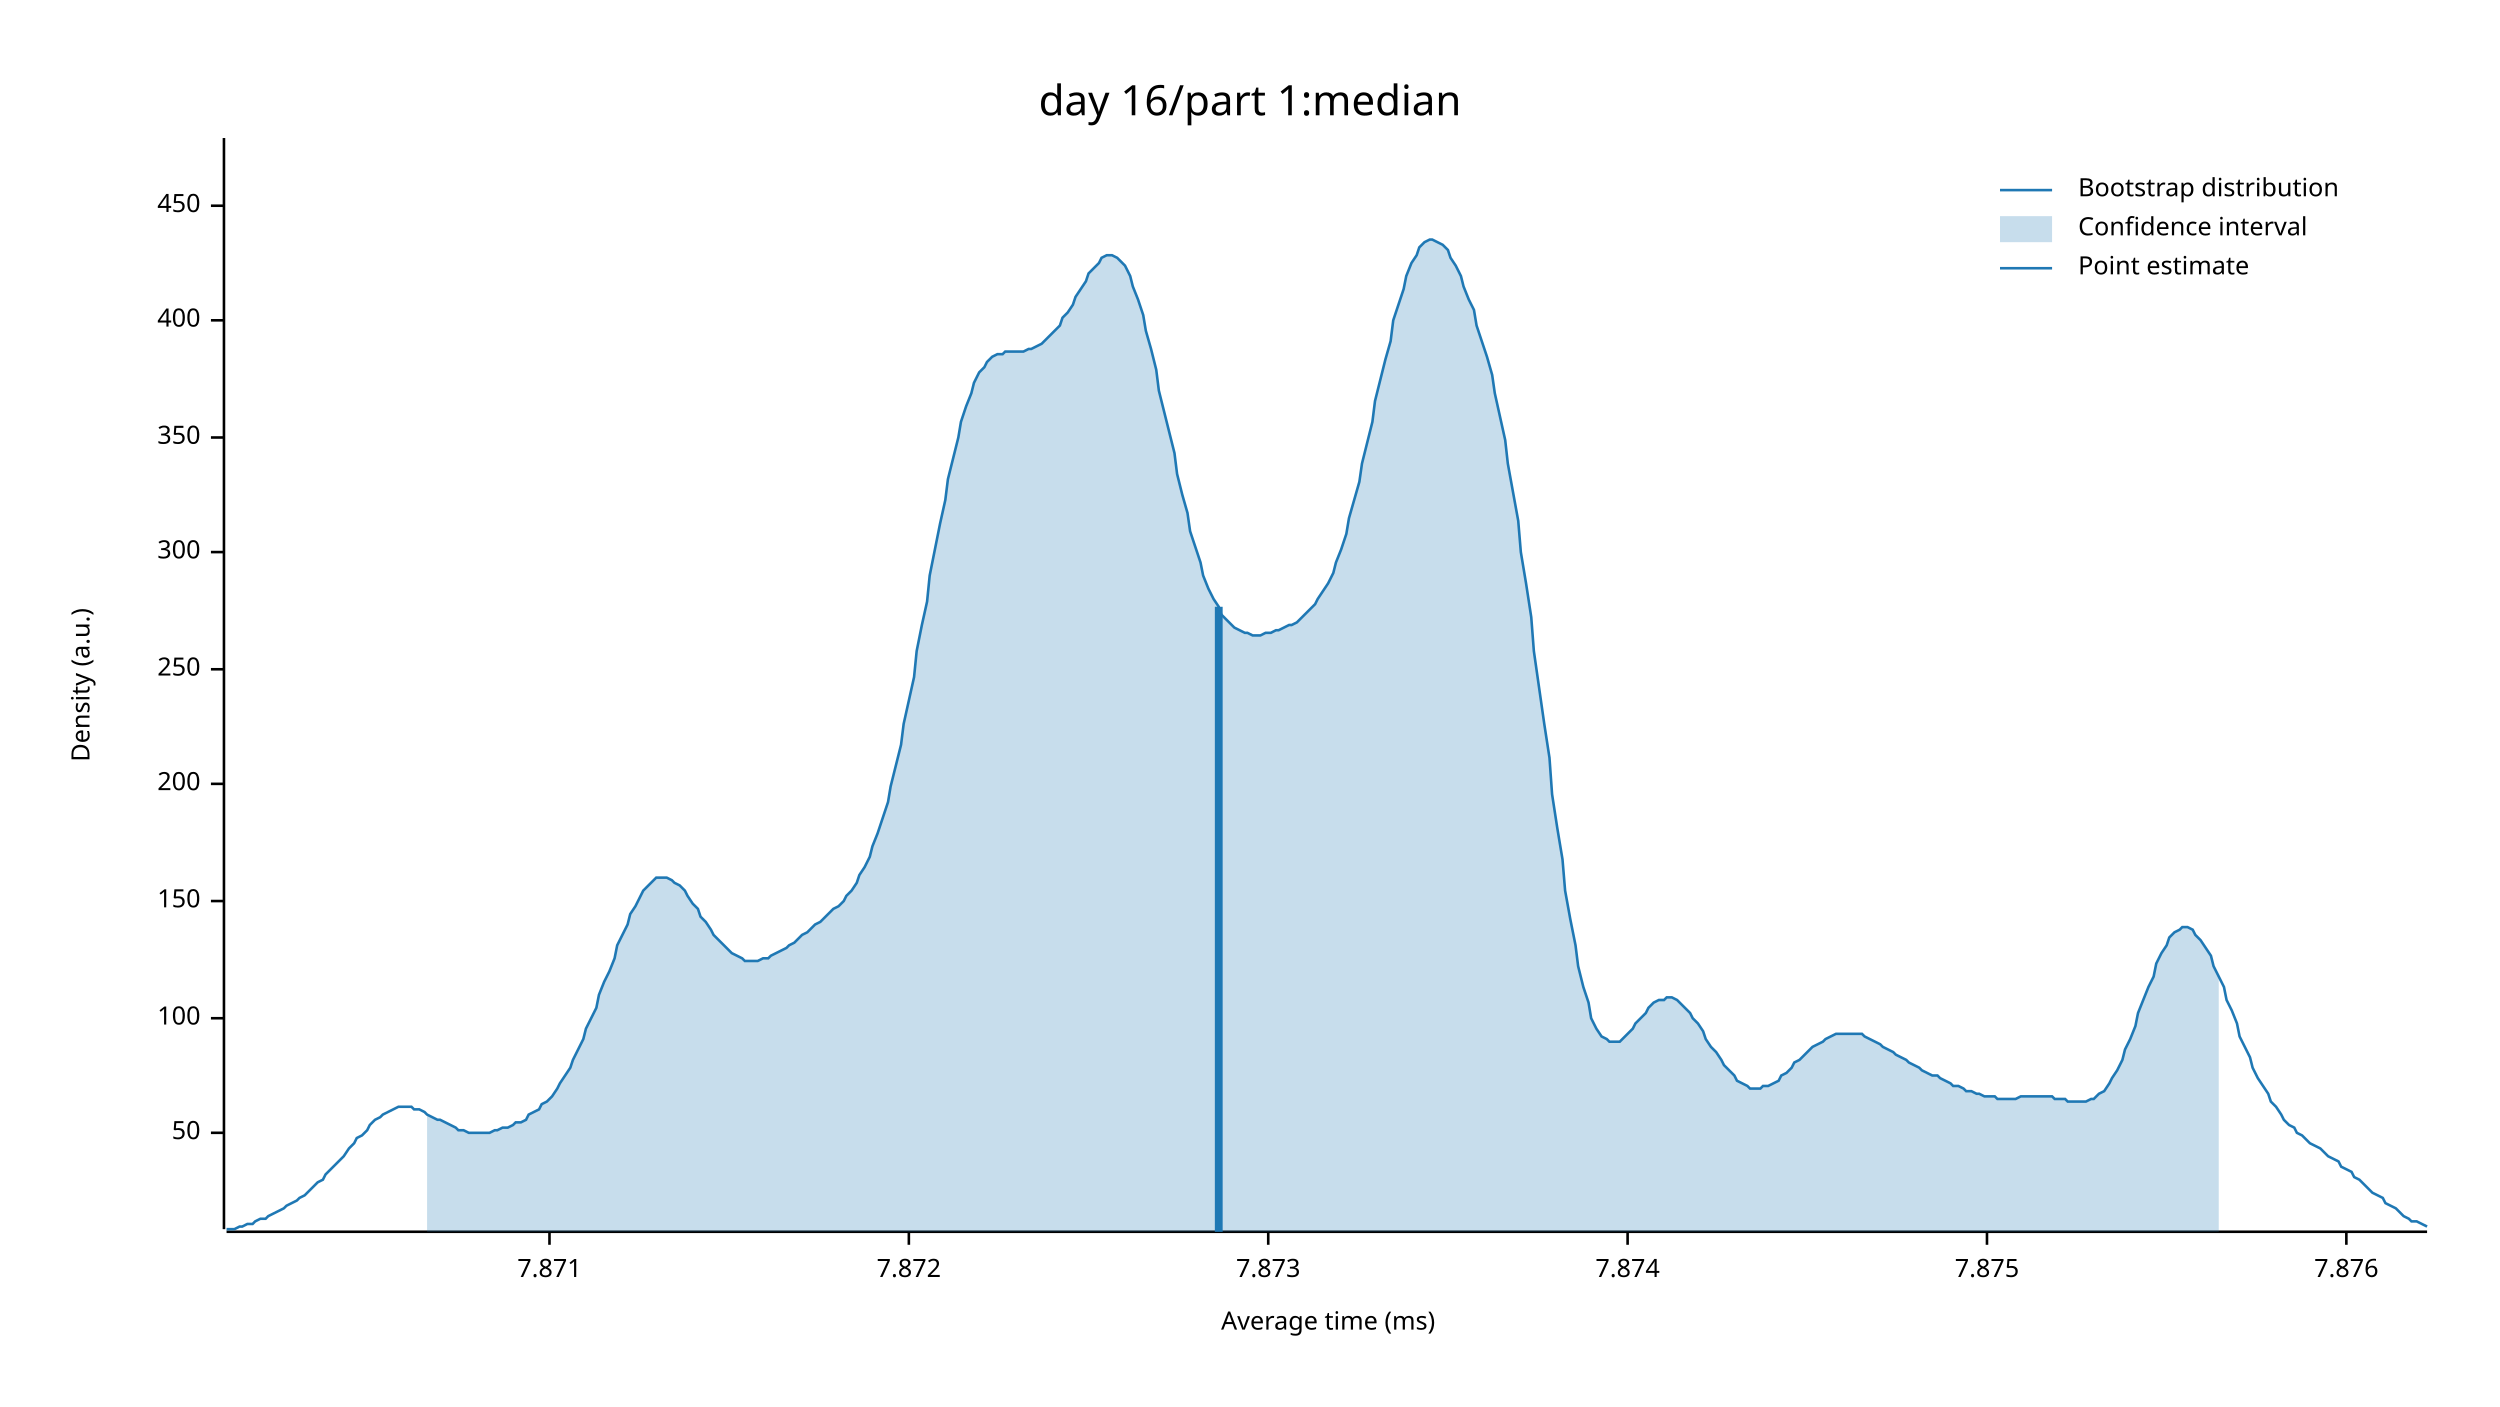
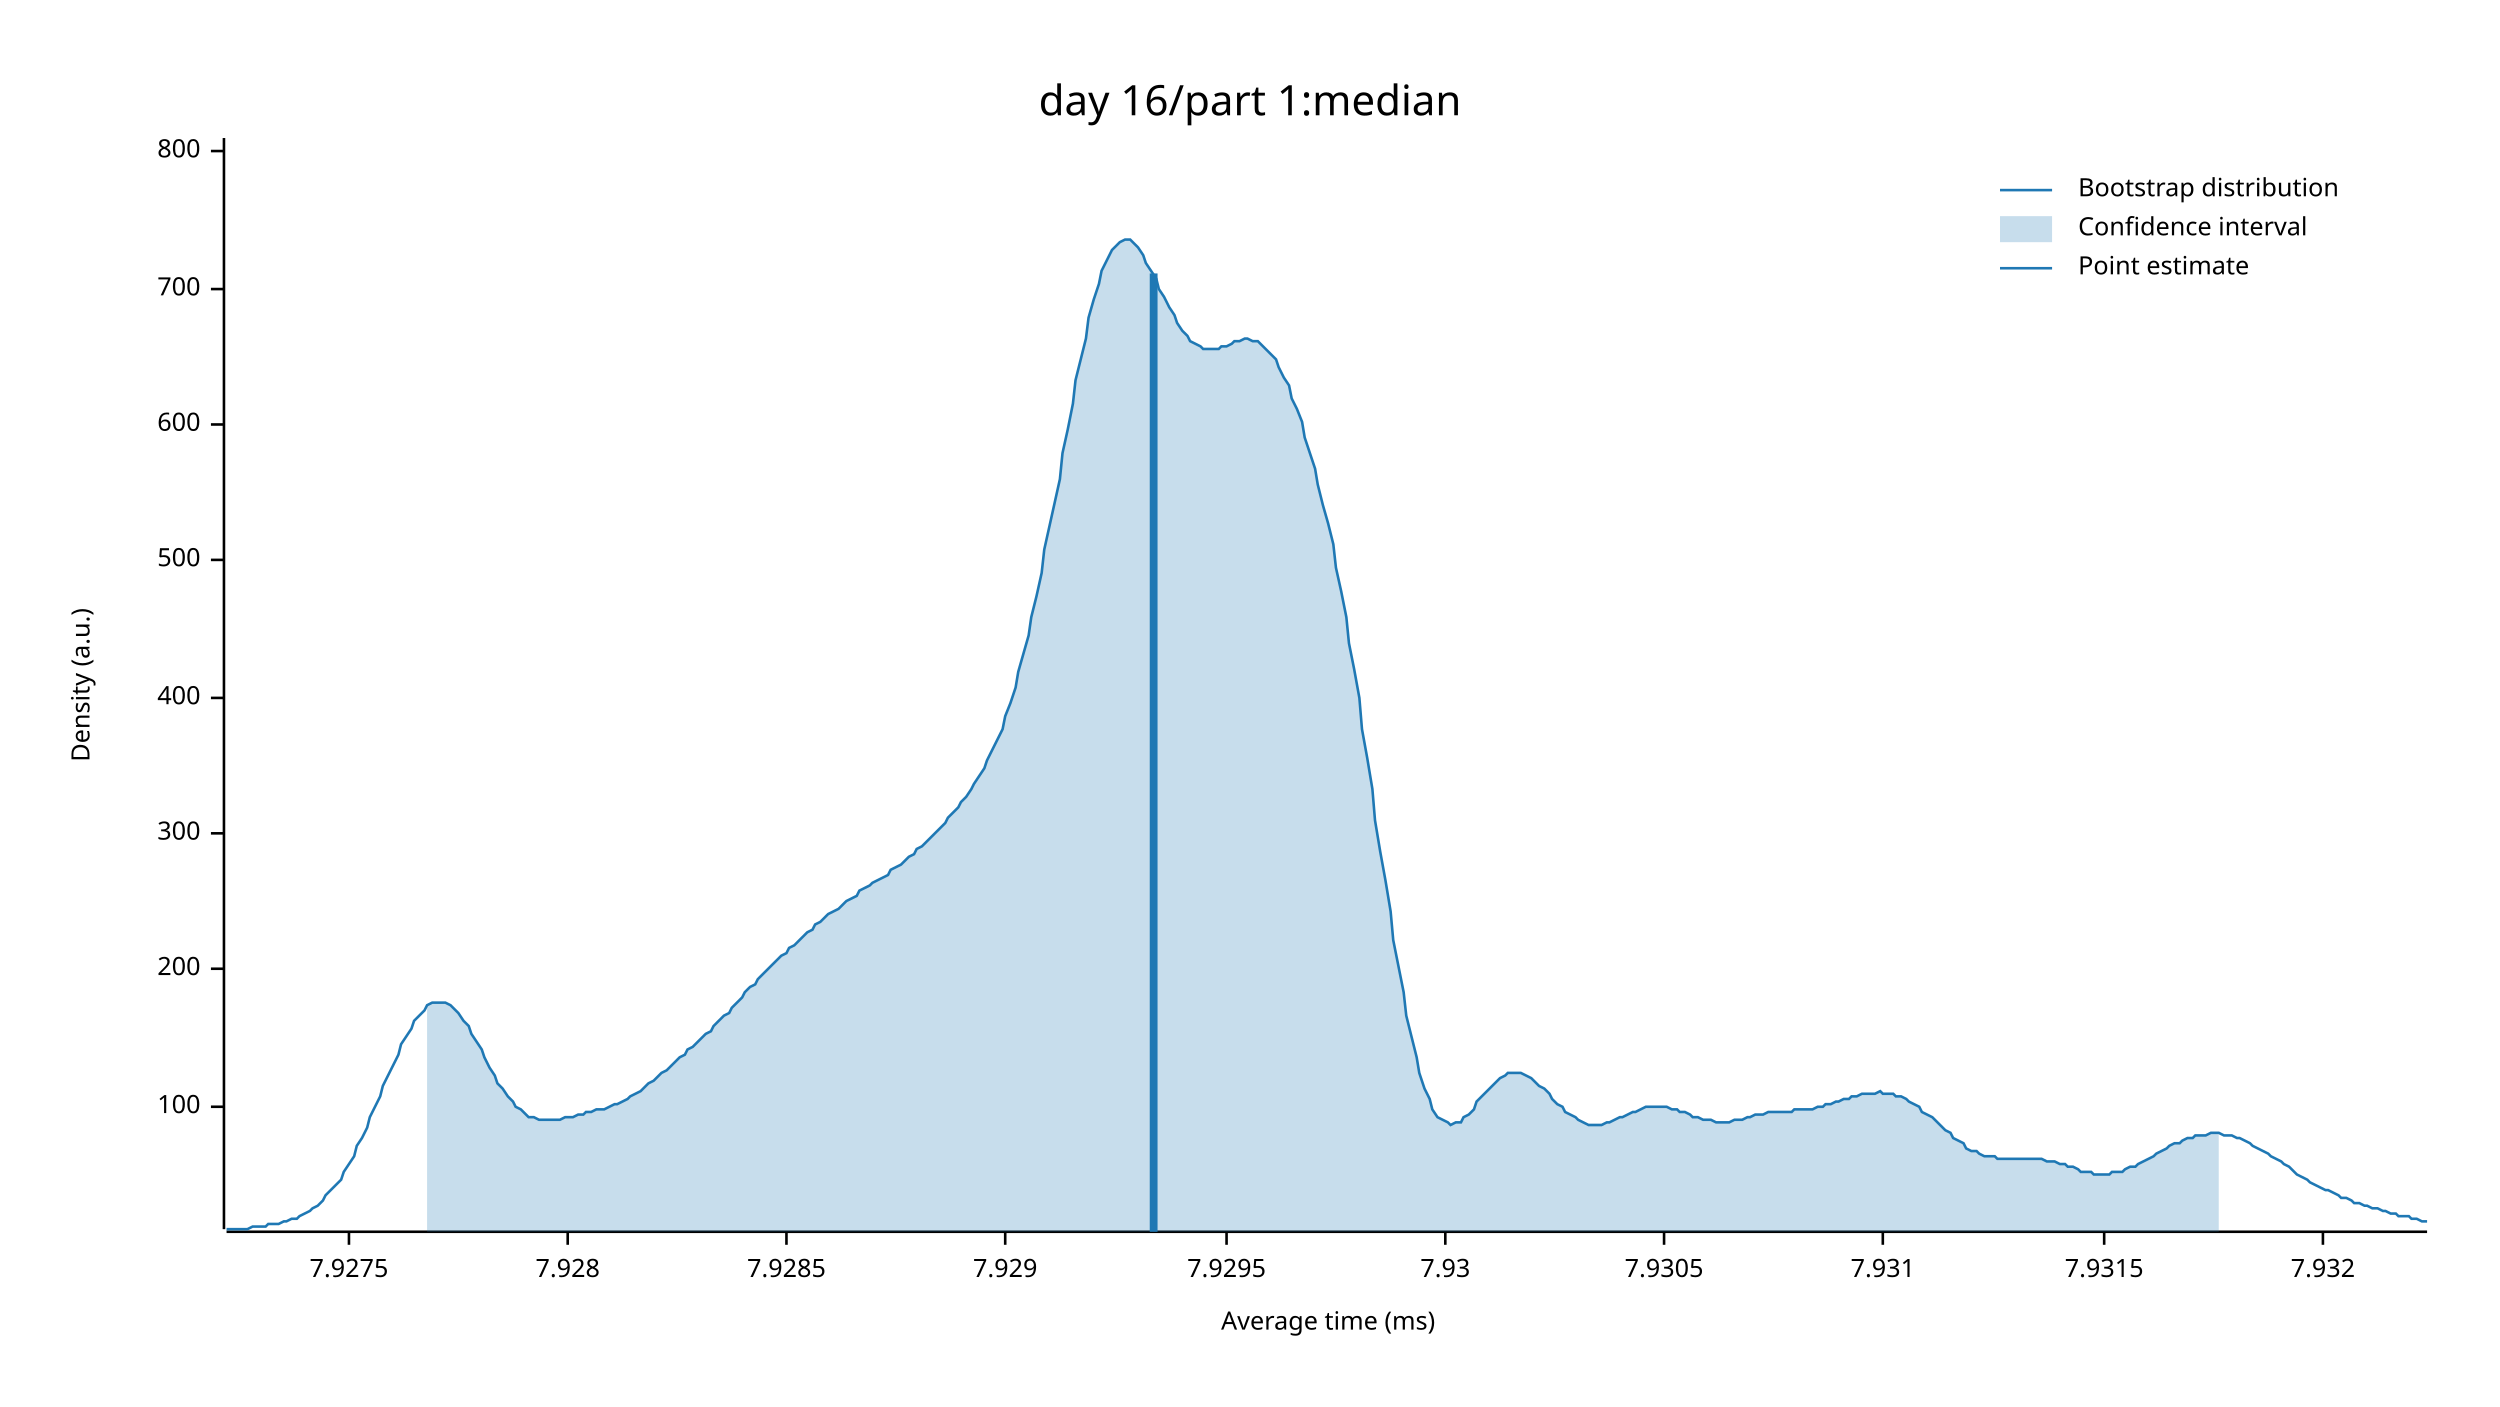
<svg xmlns="http://www.w3.org/2000/svg" width="960" height="540" viewBox="0 0 960 540">
  <text x="480" y="32" dy="0.76em" text-anchor="middle" font-family="sans-serif" font-size="16.129" opacity="1" fill="#000000">
day 16/part 1:median
</text>
  <text x="27" y="263" dy="0.76em" text-anchor="middle" font-family="sans-serif" font-size="9.677" opacity="1" fill="#000000" transform="rotate(270, 27, 263)">
Density (a.u.)
</text>
  <text x="510" y="513" dy="-0.5ex" text-anchor="middle" font-family="sans-serif" font-size="9.677" opacity="1" fill="#000000">
Average time (ms)
</text>
  <polyline fill="none" opacity="1" stroke="#000000" stroke-width="1" points="86,53 86,472 " />
-   <text x="77" y="435" dy="0.5ex" text-anchor="end" font-family="sans-serif" font-size="9.677" opacity="1" fill="#000000">
- 50
- </text>
-   <polyline fill="none" opacity="1" stroke="#000000" stroke-width="1" points="81,435 86,435 " />
-   <text x="77" y="391" dy="0.5ex" text-anchor="end" font-family="sans-serif" font-size="9.677" opacity="1" fill="#000000">
+   <text x="77" y="425" dy="0.5ex" text-anchor="end" font-family="sans-serif" font-size="9.677" opacity="1" fill="#000000">
100
</text>
-   <polyline fill="none" opacity="1" stroke="#000000" stroke-width="1" points="81,391 86,391 " />
-   <text x="77" y="346" dy="0.5ex" text-anchor="end" font-family="sans-serif" font-size="9.677" opacity="1" fill="#000000">
- 150
- </text>
-   <polyline fill="none" opacity="1" stroke="#000000" stroke-width="1" points="81,346 86,346 " />
-   <text x="77" y="301" dy="0.5ex" text-anchor="end" font-family="sans-serif" font-size="9.677" opacity="1" fill="#000000">
+   <polyline fill="none" opacity="1" stroke="#000000" stroke-width="1" points="81,425 86,425 " />
+   <text x="77" y="372" dy="0.5ex" text-anchor="end" font-family="sans-serif" font-size="9.677" opacity="1" fill="#000000">
200
</text>
-   <polyline fill="none" opacity="1" stroke="#000000" stroke-width="1" points="81,301 86,301 " />
-   <text x="77" y="257" dy="0.5ex" text-anchor="end" font-family="sans-serif" font-size="9.677" opacity="1" fill="#000000">
- 250
- </text>
-   <polyline fill="none" opacity="1" stroke="#000000" stroke-width="1" points="81,257 86,257 " />
-   <text x="77" y="212" dy="0.5ex" text-anchor="end" font-family="sans-serif" font-size="9.677" opacity="1" fill="#000000">
+   <polyline fill="none" opacity="1" stroke="#000000" stroke-width="1" points="81,372 86,372 " />
+   <text x="77" y="320" dy="0.5ex" text-anchor="end" font-family="sans-serif" font-size="9.677" opacity="1" fill="#000000">
300
</text>
-   <polyline fill="none" opacity="1" stroke="#000000" stroke-width="1" points="81,212 86,212 " />
-   <text x="77" y="168" dy="0.5ex" text-anchor="end" font-family="sans-serif" font-size="9.677" opacity="1" fill="#000000">
- 350
- </text>
-   <polyline fill="none" opacity="1" stroke="#000000" stroke-width="1" points="81,168 86,168 " />
-   <text x="77" y="123" dy="0.5ex" text-anchor="end" font-family="sans-serif" font-size="9.677" opacity="1" fill="#000000">
+   <polyline fill="none" opacity="1" stroke="#000000" stroke-width="1" points="81,320 86,320 " />
+   <text x="77" y="268" dy="0.5ex" text-anchor="end" font-family="sans-serif" font-size="9.677" opacity="1" fill="#000000">
400
</text>
-   <polyline fill="none" opacity="1" stroke="#000000" stroke-width="1" points="81,123 86,123 " />
-   <text x="77" y="79" dy="0.5ex" text-anchor="end" font-family="sans-serif" font-size="9.677" opacity="1" fill="#000000">
- 450
+   <polyline fill="none" opacity="1" stroke="#000000" stroke-width="1" points="81,268 86,268 " />
+   <text x="77" y="215" dy="0.5ex" text-anchor="end" font-family="sans-serif" font-size="9.677" opacity="1" fill="#000000">
+ 500
</text>
-   <polyline fill="none" opacity="1" stroke="#000000" stroke-width="1" points="81,79 86,79 " />
+   <polyline fill="none" opacity="1" stroke="#000000" stroke-width="1" points="81,215 86,215 " />
+   <text x="77" y="163" dy="0.5ex" text-anchor="end" font-family="sans-serif" font-size="9.677" opacity="1" fill="#000000">
+ 600
+ </text>
+   <polyline fill="none" opacity="1" stroke="#000000" stroke-width="1" points="81,163 86,163 " />
+   <text x="77" y="111" dy="0.5ex" text-anchor="end" font-family="sans-serif" font-size="9.677" opacity="1" fill="#000000">
+ 700
+ </text>
+   <polyline fill="none" opacity="1" stroke="#000000" stroke-width="1" points="81,111 86,111 " />
+   <text x="77" y="58" dy="0.5ex" text-anchor="end" font-family="sans-serif" font-size="9.677" opacity="1" fill="#000000">
+ 800
+ </text>
+   <polyline fill="none" opacity="1" stroke="#000000" stroke-width="1" points="81,58 86,58 " />
  <polyline fill="none" opacity="1" stroke="#000000" stroke-width="1" points="87,473 932,473 " />
-   <text x="211" y="483" dy="0.76em" text-anchor="middle" font-family="sans-serif" font-size="9.677" opacity="1" fill="#000000">
- 7.871
+   <text x="134" y="483" dy="0.76em" text-anchor="middle" font-family="sans-serif" font-size="9.677" opacity="1" fill="#000000">
+ 7.9275
</text>
-   <polyline fill="none" opacity="1" stroke="#000000" stroke-width="1" points="211,473 211,478 " />
-   <text x="349" y="483" dy="0.76em" text-anchor="middle" font-family="sans-serif" font-size="9.677" opacity="1" fill="#000000">
- 7.872
+   <polyline fill="none" opacity="1" stroke="#000000" stroke-width="1" points="134,473 134,478 " />
+   <text x="218" y="483" dy="0.76em" text-anchor="middle" font-family="sans-serif" font-size="9.677" opacity="1" fill="#000000">
+ 7.928
</text>
-   <polyline fill="none" opacity="1" stroke="#000000" stroke-width="1" points="349,473 349,478 " />
-   <text x="487" y="483" dy="0.76em" text-anchor="middle" font-family="sans-serif" font-size="9.677" opacity="1" fill="#000000">
- 7.873
+   <polyline fill="none" opacity="1" stroke="#000000" stroke-width="1" points="218,473 218,478 " />
+   <text x="302" y="483" dy="0.76em" text-anchor="middle" font-family="sans-serif" font-size="9.677" opacity="1" fill="#000000">
+ 7.9285
</text>
-   <polyline fill="none" opacity="1" stroke="#000000" stroke-width="1" points="487,473 487,478 " />
-   <text x="625" y="483" dy="0.76em" text-anchor="middle" font-family="sans-serif" font-size="9.677" opacity="1" fill="#000000">
- 7.874
+   <polyline fill="none" opacity="1" stroke="#000000" stroke-width="1" points="302,473 302,478 " />
+   <text x="386" y="483" dy="0.76em" text-anchor="middle" font-family="sans-serif" font-size="9.677" opacity="1" fill="#000000">
+ 7.929
</text>
-   <polyline fill="none" opacity="1" stroke="#000000" stroke-width="1" points="625,473 625,478 " />
-   <text x="763" y="483" dy="0.76em" text-anchor="middle" font-family="sans-serif" font-size="9.677" opacity="1" fill="#000000">
- 7.875
+   <polyline fill="none" opacity="1" stroke="#000000" stroke-width="1" points="386,473 386,478 " />
+   <text x="471" y="483" dy="0.76em" text-anchor="middle" font-family="sans-serif" font-size="9.677" opacity="1" fill="#000000">
+ 7.9295
</text>
-   <polyline fill="none" opacity="1" stroke="#000000" stroke-width="1" points="763,473 763,478 " />
-   <text x="901" y="483" dy="0.76em" text-anchor="middle" font-family="sans-serif" font-size="9.677" opacity="1" fill="#000000">
- 7.876
+   <polyline fill="none" opacity="1" stroke="#000000" stroke-width="1" points="471,473 471,478 " />
+   <text x="555" y="483" dy="0.76em" text-anchor="middle" font-family="sans-serif" font-size="9.677" opacity="1" fill="#000000">
+ 7.93
</text>
-   <polyline fill="none" opacity="1" stroke="#000000" stroke-width="1" points="901,473 901,478 " />
-   <polyline fill="none" opacity="1" stroke="#1F78B4" stroke-width="1" points="87,472 88,472 90,472 92,471 93,471 95,470 97,470 98,469 100,468 102,468 103,467 105,466 107,465 109,464 110,463 112,462 114,461 115,460 117,459 119,457 120,456 122,454 124,453 125,451 127,449 129,447 131,445 132,444 134,441 136,439 137,437 139,436 141,434 142,432 144,430 146,429 147,428 149,427 151,426 153,425 154,425 156,425 158,425 159,426 161,426 163,427 164,428 166,429 168,430 169,430 171,431 173,432 175,433 176,434 178,434 180,435 181,435 183,435 185,435 186,435 188,435 190,434 191,434 193,433 195,433 197,432 198,431 200,431 202,430 203,428 205,427 207,426 208,424 210,423 212,421 214,418 215,416 217,413 219,410 220,407 222,403 224,399 225,395 227,391 229,387 230,382 232,377 234,373 236,368 237,363 239,359 241,355 242,351 244,348 246,344 247,342 249,340 251,338 252,337 254,337 256,337 258,338 259,339 261,340 263,342 264,344 266,347 268,349 269,352 271,354 273,357 274,359 276,361 278,363 280,365 281,366 283,367 285,368 286,369 288,369 290,369 291,369 293,368 295,368 296,367 298,366 300,365 302,364 303,363 305,362 307,360 308,359 310,358 312,356 313,355 315,354 317,352 318,351 320,349 322,348 324,346 325,344 327,342 329,339 330,336 332,333 334,329 335,325 337,320 339,314 341,308 342,302 344,294 346,286 347,278 349,269 351,260 352,250 354,240 356,231 357,221 359,211 361,201 363,192 364,184 366,176 368,168 369,162 371,156 373,151 374,147 376,143 378,141 379,139 381,137 383,136 385,136 386,135 388,135 390,135 391,135 393,135 395,134 396,134 398,133 400,132 401,131 403,129 405,127 407,125 408,122 410,120 412,117 413,114 415,111 417,108 418,105 420,103 422,101 423,99 425,98 427,98 429,99 430,100 432,102 434,106 435,110 437,115 439,121 440,127 442,134 444,142 445,150 447,158 449,166 451,174 452,182 454,190 456,197 457,204 459,210 461,216 462,221 464,226 466,230 468,233 469,236 471,238 473,240 474,241 476,242 478,243 479,243 481,244 483,244 484,244 486,243 488,243 490,242 491,242 493,241 495,240 496,240 498,239 500,237 501,236 503,234 505,232 506,230 508,227 510,224 512,220 513,216 515,211 517,205 518,199 520,192 522,185 523,178 525,170 527,162 528,154 530,146 532,138 534,131 535,123 537,117 539,111 540,106 542,101 544,98 545,95 547,93 549,92 550,92 552,93 554,94 556,96 557,99 559,102 561,106 562,110 564,115 566,119 567,125 569,131 571,137 573,144 574,151 576,160 578,169 579,178 581,189 583,200 584,212 586,224 588,237 589,250 591,264 593,278 595,291 596,305 598,318 600,330 601,342 603,353 605,363 606,371 608,379 610,385 611,391 613,395 615,398 617,399 618,400 620,400 622,400 623,399 625,397 627,395 628,393 630,391 632,389 633,387 635,385 637,384 639,384 640,383 642,383 644,384 645,385 647,387 649,389 650,391 652,393 654,396 655,399 657,402 659,404 661,407 662,409 664,411 666,413 667,415 669,416 671,417 672,418 674,418 676,418 677,417 679,417 681,416 683,415 684,413 686,412 688,410 689,408 691,407 693,405 694,404 696,402 698,401 700,400 701,399 703,398 705,397 706,397 708,397 710,397 711,397 713,397 715,397 716,398 718,399 720,400 722,401 723,402 725,403 727,404 728,405 730,406 732,407 733,408 735,409 737,410 738,411 740,412 742,413 744,413 745,414 747,415 749,416 750,417 752,417 754,418 755,419 757,419 759,420 760,420 762,421 764,421 766,421 767,422 769,422 771,422 772,422 774,422 776,421 777,421 779,421 781,421 782,421 784,421 786,421 788,421 789,422 791,422 793,422 794,423 796,423 798,423 799,423 801,423 803,422 804,422 806,420 808,419 810,416 811,414 813,411 815,407 816,403 818,399 820,394 821,389 823,384 825,379 827,375 828,370 830,366 832,363 833,360 835,358 837,357 838,356 840,356 842,357 843,359 845,361 847,364 849,367 850,371 852,375 854,379 855,384 857,388 859,393 860,398 862,402 864,406 865,410 867,414 869,417 871,420 872,423 874,425 876,428 877,430 879,432 881,433 882,435 884,436 886,438 887,439 889,440 891,441 893,443 894,444 896,445 898,446 899,448 901,449 903,450 904,452 906,453 908,455 909,456 911,458 913,459 915,460 916,462 918,463 920,464 921,465 923,467 925,468 926,469 928,469 930,470 932,471 " />
-   <polygon opacity="0.25" fill="#1F78B4" points="164,428 166,429 168,430 169,430 171,431 173,432 175,433 176,434 178,434 180,435 181,435 183,435 185,435 186,435 188,435 190,434 191,434 193,433 195,433 197,432 198,431 200,431 202,430 203,428 205,427 207,426 208,424 210,423 212,421 214,418 215,416 217,413 219,410 220,407 222,403 224,399 225,395 227,391 229,387 230,382 232,377 234,373 236,368 237,363 239,359 241,355 242,351 244,348 246,344 247,342 249,340 251,338 252,337 254,337 256,337 258,338 259,339 261,340 263,342 264,344 266,347 268,349 269,352 271,354 273,357 274,359 276,361 278,363 280,365 281,366 283,367 285,368 286,369 288,369 290,369 291,369 293,368 295,368 296,367 298,366 300,365 302,364 303,363 305,362 307,360 308,359 310,358 312,356 313,355 315,354 317,352 318,351 320,349 322,348 324,346 325,344 327,342 329,339 330,336 332,333 334,329 335,325 337,320 339,314 341,308 342,302 344,294 346,286 347,278 349,269 351,260 352,250 354,240 356,231 357,221 359,211 361,201 363,192 364,184 366,176 368,168 369,162 371,156 373,151 374,147 376,143 378,141 379,139 381,137 383,136 385,136 386,135 388,135 390,135 391,135 393,135 395,134 396,134 398,133 400,132 401,131 403,129 405,127 407,125 408,122 410,120 412,117 413,114 415,111 417,108 418,105 420,103 422,101 423,99 425,98 427,98 429,99 430,100 432,102 434,106 435,110 437,115 439,121 440,127 442,134 444,142 445,150 447,158 449,166 451,174 452,182 454,190 456,197 457,204 459,210 461,216 462,221 464,226 466,230 468,233 469,236 471,238 473,240 474,241 476,242 478,243 479,243 481,244 483,244 484,244 486,243 488,243 490,242 491,242 493,241 495,240 496,240 498,239 500,237 501,236 503,234 505,232 506,230 508,227 510,224 512,220 513,216 515,211 517,205 518,199 520,192 522,185 523,178 525,170 527,162 528,154 530,146 532,138 534,131 535,123 537,117 539,111 540,106 542,101 544,98 545,95 547,93 549,92 550,92 552,93 554,94 556,96 557,99 559,102 561,106 562,110 564,115 566,119 567,125 569,131 571,137 573,144 574,151 576,160 578,169 579,178 581,189 583,200 584,212 586,224 588,237 589,250 591,264 593,278 595,291 596,305 598,318 600,330 601,342 603,353 605,363 606,371 608,379 610,385 611,391 613,395 615,398 617,399 618,400 620,400 622,400 623,399 625,397 627,395 628,393 630,391 632,389 633,387 635,385 637,384 639,384 640,383 642,383 644,384 645,385 647,387 649,389 650,391 652,393 654,396 655,399 657,402 659,404 661,407 662,409 664,411 666,413 667,415 669,416 671,417 672,418 674,418 676,418 677,417 679,417 681,416 683,415 684,413 686,412 688,410 689,408 691,407 693,405 694,404 696,402 698,401 700,400 701,399 703,398 705,397 706,397 708,397 710,397 711,397 713,397 715,397 716,398 718,399 720,400 722,401 723,402 725,403 727,404 728,405 730,406 732,407 733,408 735,409 737,410 738,411 740,412 742,413 744,413 745,414 747,415 749,416 750,417 752,417 754,418 755,419 757,419 759,420 760,420 762,421 764,421 766,421 767,422 769,422 771,422 772,422 774,422 776,421 777,421 779,421 781,421 782,421 784,421 786,421 788,421 789,422 791,422 793,422 794,423 796,423 798,423 799,423 801,423 803,422 804,422 806,420 808,419 810,416 811,414 813,411 815,407 816,403 818,399 820,394 821,389 823,384 825,379 827,375 828,370 830,366 832,363 833,360 835,358 837,357 838,356 840,356 842,357 843,359 845,361 847,364 849,367 850,371 852,375 852,473 164,473 " />
-   <polyline fill="none" opacity="1" stroke="#1F78B4" stroke-width="3" points="468,473 468,233 " />
+   <polyline fill="none" opacity="1" stroke="#000000" stroke-width="1" points="555,473 555,478 " />
+   <text x="639" y="483" dy="0.76em" text-anchor="middle" font-family="sans-serif" font-size="9.677" opacity="1" fill="#000000">
+ 7.9305
+ </text>
+   <polyline fill="none" opacity="1" stroke="#000000" stroke-width="1" points="639,473 639,478 " />
+   <text x="723" y="483" dy="0.76em" text-anchor="middle" font-family="sans-serif" font-size="9.677" opacity="1" fill="#000000">
+ 7.931
+ </text>
+   <polyline fill="none" opacity="1" stroke="#000000" stroke-width="1" points="723,473 723,478 " />
+   <text x="808" y="483" dy="0.76em" text-anchor="middle" font-family="sans-serif" font-size="9.677" opacity="1" fill="#000000">
+ 7.9315
+ </text>
+   <polyline fill="none" opacity="1" stroke="#000000" stroke-width="1" points="808,473 808,478 " />
+   <text x="892" y="483" dy="0.76em" text-anchor="middle" font-family="sans-serif" font-size="9.677" opacity="1" fill="#000000">
+ 7.932
+ </text>
+   <polyline fill="none" opacity="1" stroke="#000000" stroke-width="1" points="892,473 892,478 " />
+   <polyline fill="none" opacity="1" stroke="#1F78B4" stroke-width="1" points="87,472 88,472 90,472 92,472 93,472 95,472 97,471 98,471 100,471 102,471 103,470 105,470 107,470 109,469 110,469 112,468 114,468 115,467 117,466 119,465 120,464 122,463 124,461 125,459 127,457 129,455 131,453 132,450 134,447 136,444 137,440 139,437 141,433 142,429 144,425 146,421 147,417 149,413 151,409 153,405 154,401 156,398 158,395 159,392 161,390 163,388 164,386 166,385 168,385 169,385 171,385 173,386 175,388 176,389 178,392 180,394 181,397 183,400 185,403 186,406 188,410 190,413 191,416 193,418 195,421 197,423 198,425 200,426 202,428 203,429 205,429 207,430 208,430 210,430 212,430 214,430 215,430 217,429 219,429 220,429 222,428 224,428 225,427 227,427 229,426 230,426 232,426 234,425 236,424 237,424 239,423 241,422 242,421 244,420 246,419 247,418 249,416 251,415 252,414 254,412 256,411 258,409 259,408 261,406 263,405 264,403 266,402 268,400 269,399 271,397 273,396 274,394 276,392 278,390 280,389 281,387 283,385 285,383 286,381 288,379 290,378 291,376 293,374 295,372 296,371 298,369 300,367 302,366 303,364 305,363 307,361 308,360 310,358 312,357 313,355 315,354 317,352 318,351 320,350 322,349 324,347 325,346 327,345 329,344 330,342 332,341 334,340 335,339 337,338 339,337 341,336 342,334 344,333 346,332 347,331 349,329 351,328 352,326 354,325 356,323 357,322 359,320 361,318 363,316 364,314 366,312 368,310 369,308 371,306 373,303 374,301 376,298 378,295 379,292 381,288 383,284 385,280 386,275 388,270 390,264 391,258 393,251 395,244 396,237 398,229 400,220 401,211 403,202 405,193 407,184 408,174 410,165 412,155 413,146 415,138 417,130 418,122 420,115 422,109 423,104 425,100 427,96 429,94 430,93 432,92 434,92 435,93 437,95 439,98 440,101 442,104 444,107 445,111 447,114 449,118 451,121 452,124 454,127 456,129 457,131 459,132 461,133 462,134 464,134 466,134 468,134 469,133 471,133 473,132 474,131 476,131 478,130 479,130 481,131 483,131 484,132 486,134 488,136 490,138 491,141 493,145 495,148 496,153 498,157 500,162 501,168 503,174 505,180 506,186 508,194 510,201 512,209 513,218 515,227 517,237 518,247 520,257 522,268 523,280 525,291 527,303 528,315 530,327 532,338 534,350 535,361 537,371 539,381 540,390 542,398 544,406 545,412 547,418 549,422 550,426 552,429 554,430 556,431 557,432 559,431 561,431 562,429 564,428 566,426 567,423 569,421 571,419 573,417 574,416 576,414 578,413 579,412 581,412 583,412 584,412 586,413 588,414 589,415 591,417 593,418 595,420 596,422 598,424 600,425 601,427 603,428 605,429 606,430 608,431 610,432 611,432 613,432 615,432 617,431 618,431 620,430 622,429 623,429 625,428 627,427 628,427 630,426 632,425 633,425 635,425 637,425 639,425 640,425 642,426 644,426 645,427 647,427 649,428 650,429 652,429 654,430 655,430 657,430 659,431 661,431 662,431 664,431 666,430 667,430 669,430 671,429 672,429 674,428 676,428 677,428 679,427 681,427 683,427 684,427 686,427 688,427 689,426 691,426 693,426 694,426 696,426 698,425 700,425 701,424 703,424 705,423 706,423 708,422 710,422 711,421 713,421 715,420 716,420 718,420 720,420 722,419 723,420 725,420 727,420 728,421 730,421 732,422 733,423 735,424 737,425 738,427 740,428 742,429 744,431 745,432 747,434 749,435 750,437 752,438 754,439 755,441 757,442 759,442 760,443 762,444 764,444 766,444 767,445 769,445 771,445 772,445 774,445 776,445 777,445 779,445 781,445 782,445 784,445 786,446 788,446 789,446 791,447 793,447 794,448 796,448 798,449 799,450 801,450 803,450 804,451 806,451 808,451 810,451 811,450 813,450 815,450 816,449 818,448 820,448 821,447 823,446 825,445 827,444 828,443 830,442 832,441 833,440 835,439 837,439 838,438 840,437 842,437 843,436 845,436 847,436 849,435 850,435 852,435 854,436 855,436 857,436 859,437 860,437 862,438 864,439 865,440 867,441 869,442 871,443 872,444 874,445 876,446 877,447 879,448 881,450 882,451 884,452 886,453 887,454 889,455 891,456 893,457 894,457 896,458 898,459 899,460 901,460 903,461 904,462 906,462 908,463 909,463 911,464 913,464 915,465 916,465 918,466 920,466 921,467 923,467 925,467 926,468 928,468 930,469 932,469 " />
+   <polygon opacity="0.25" fill="#1F78B4" points="164,386 166,385 168,385 169,385 171,385 173,386 175,388 176,389 178,392 180,394 181,397 183,400 185,403 186,406 188,410 190,413 191,416 193,418 195,421 197,423 198,425 200,426 202,428 203,429 205,429 207,430 208,430 210,430 212,430 214,430 215,430 217,429 219,429 220,429 222,428 224,428 225,427 227,427 229,426 230,426 232,426 234,425 236,424 237,424 239,423 241,422 242,421 244,420 246,419 247,418 249,416 251,415 252,414 254,412 256,411 258,409 259,408 261,406 263,405 264,403 266,402 268,400 269,399 271,397 273,396 274,394 276,392 278,390 280,389 281,387 283,385 285,383 286,381 288,379 290,378 291,376 293,374 295,372 296,371 298,369 300,367 302,366 303,364 305,363 307,361 308,360 310,358 312,357 313,355 315,354 317,352 318,351 320,350 322,349 324,347 325,346 327,345 329,344 330,342 332,341 334,340 335,339 337,338 339,337 341,336 342,334 344,333 346,332 347,331 349,329 351,328 352,326 354,325 356,323 357,322 359,320 361,318 363,316 364,314 366,312 368,310 369,308 371,306 373,303 374,301 376,298 378,295 379,292 381,288 383,284 385,280 386,275 388,270 390,264 391,258 393,251 395,244 396,237 398,229 400,220 401,211 403,202 405,193 407,184 408,174 410,165 412,155 413,146 415,138 417,130 418,122 420,115 422,109 423,104 425,100 427,96 429,94 430,93 432,92 434,92 435,93 437,95 439,98 440,101 442,104 444,107 445,111 447,114 449,118 451,121 452,124 454,127 456,129 457,131 459,132 461,133 462,134 464,134 466,134 468,134 469,133 471,133 473,132 474,131 476,131 478,130 479,130 481,131 483,131 484,132 486,134 488,136 490,138 491,141 493,145 495,148 496,153 498,157 500,162 501,168 503,174 505,180 506,186 508,194 510,201 512,209 513,218 515,227 517,237 518,247 520,257 522,268 523,280 525,291 527,303 528,315 530,327 532,338 534,350 535,361 537,371 539,381 540,390 542,398 544,406 545,412 547,418 549,422 550,426 552,429 554,430 556,431 557,432 559,431 561,431 562,429 564,428 566,426 567,423 569,421 571,419 573,417 574,416 576,414 578,413 579,412 581,412 583,412 584,412 586,413 588,414 589,415 591,417 593,418 595,420 596,422 598,424 600,425 601,427 603,428 605,429 606,430 608,431 610,432 611,432 613,432 615,432 617,431 618,431 620,430 622,429 623,429 625,428 627,427 628,427 630,426 632,425 633,425 635,425 637,425 639,425 640,425 642,426 644,426 645,427 647,427 649,428 650,429 652,429 654,430 655,430 657,430 659,431 661,431 662,431 664,431 666,430 667,430 669,430 671,429 672,429 674,428 676,428 677,428 679,427 681,427 683,427 684,427 686,427 688,427 689,426 691,426 693,426 694,426 696,426 698,425 700,425 701,424 703,424 705,423 706,423 708,422 710,422 711,421 713,421 715,420 716,420 718,420 720,420 722,419 723,420 725,420 727,420 728,421 730,421 732,422 733,423 735,424 737,425 738,427 740,428 742,429 744,431 745,432 747,434 749,435 750,437 752,438 754,439 755,441 757,442 759,442 760,443 762,444 764,444 766,444 767,445 769,445 771,445 772,445 774,445 776,445 777,445 779,445 781,445 782,445 784,445 786,446 788,446 789,446 791,447 793,447 794,448 796,448 798,449 799,450 801,450 803,450 804,451 806,451 808,451 810,451 811,450 813,450 815,450 816,449 818,448 820,448 821,447 823,446 825,445 827,444 828,443 830,442 832,441 833,440 835,439 837,439 838,438 840,437 842,437 843,436 845,436 847,436 849,435 850,435 852,435 852,473 164,473 " />
+   <polyline fill="none" opacity="1" stroke="#1F78B4" stroke-width="3" points="443,473 443,105 " />
  <text x="798" y="68" dy="0.76em" text-anchor="start" font-family="sans-serif" font-size="9.677" opacity="1" fill="#000000">
Bootstrap distribution
</text>
  <text x="798" y="83" dy="0.76em" text-anchor="start" font-family="sans-serif" font-size="9.677" opacity="1" fill="#000000">
Confidence interval
</text>
  <text x="798" y="98" dy="0.76em" text-anchor="start" font-family="sans-serif" font-size="9.677" opacity="1" fill="#000000">
Point estimate
</text>
  <polyline fill="none" opacity="1" stroke="#1F78B4" stroke-width="1" points="768,73 788,73 " />
  <rect x="768" y="83" width="20" height="10" opacity="0.25" fill="#1F78B4" stroke="none" />
  <polyline fill="none" opacity="1" stroke="#1F78B4" stroke-width="1" points="768,103 788,103 " />
</svg>
